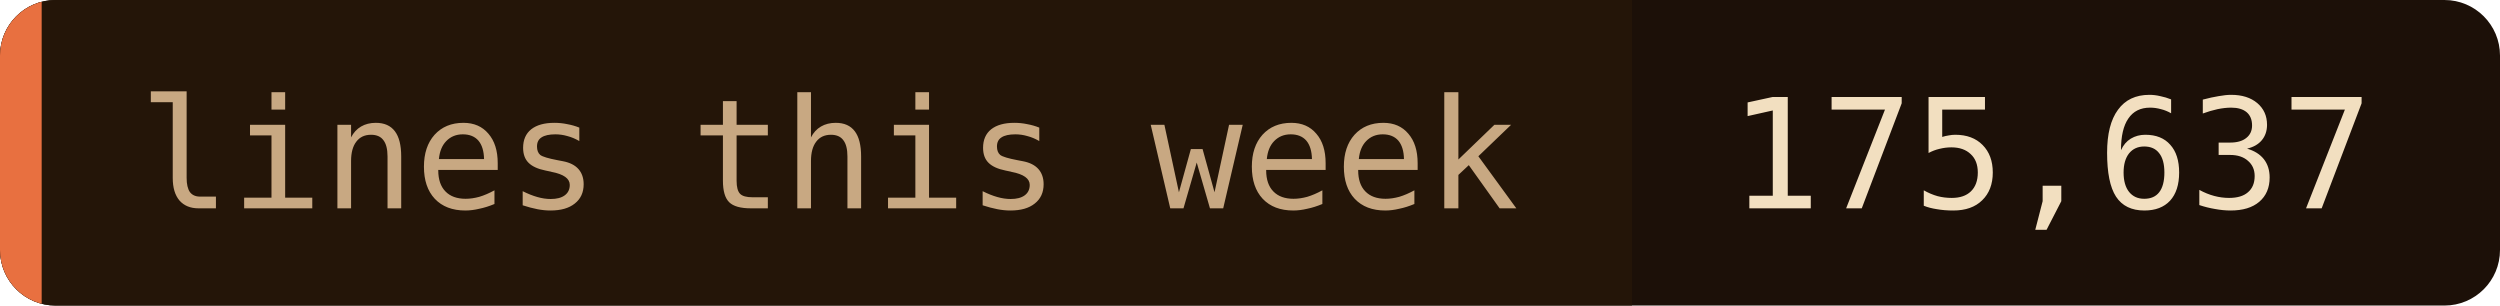
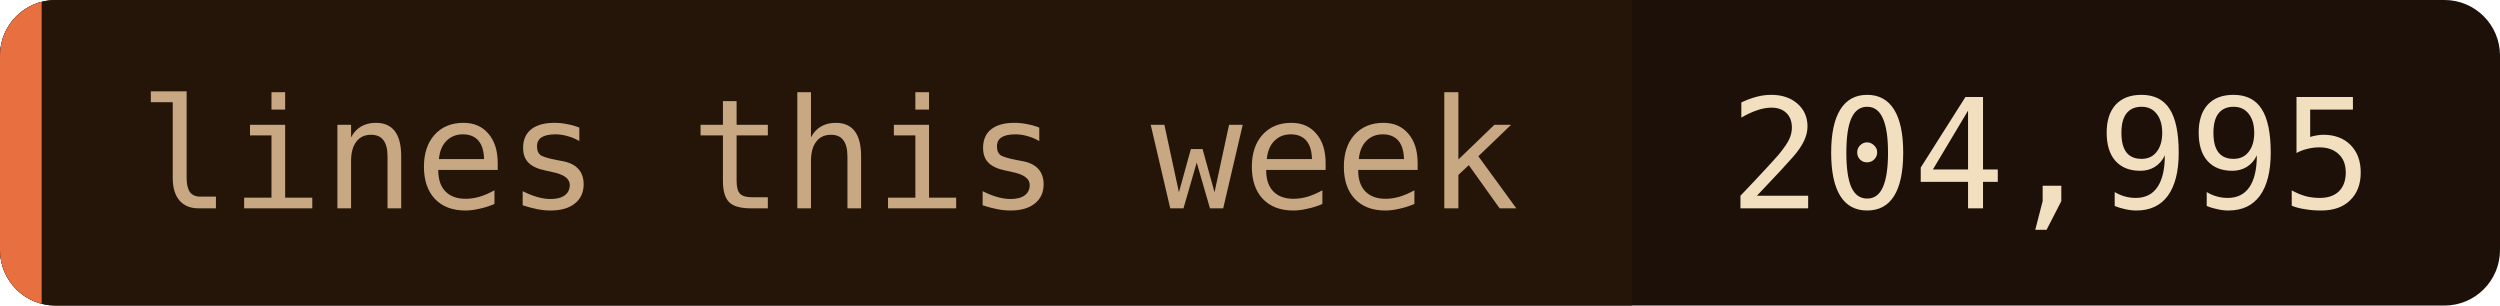
- <svg xmlns="http://www.w3.org/2000/svg" width="180" height="22" role="img" aria-label="lines this week: 175,637">
+ <svg xmlns="http://www.w3.org/2000/svg" width="180" height="22" role="img" aria-label="lines this week: 204,995">
  <clipPath id="c">
    <rect width="180" height="22" rx="4" />
  </clipPath>
  <g clip-path="url(#c)">
    <rect width="180" height="22" fill="#1c1008" />
    <rect width="117.5" height="22" fill="#241508" />
    <rect width="3" height="22" fill="#e87040" />
  </g>
  <g font-family="'JetBrains Mono', 'Fira Code', ui-monospace, SFMono-Regular, Menlo, monospace" font-size="11">
    <text x="10" y="15" fill="#c8a882">lines this week</text>
-     <text x="124.5" y="15" fill="#f2dfc0">175,637</text>
+     <text x="124.5" y="15" fill="#f2dfc0">204,995</text>
  </g>
</svg>
